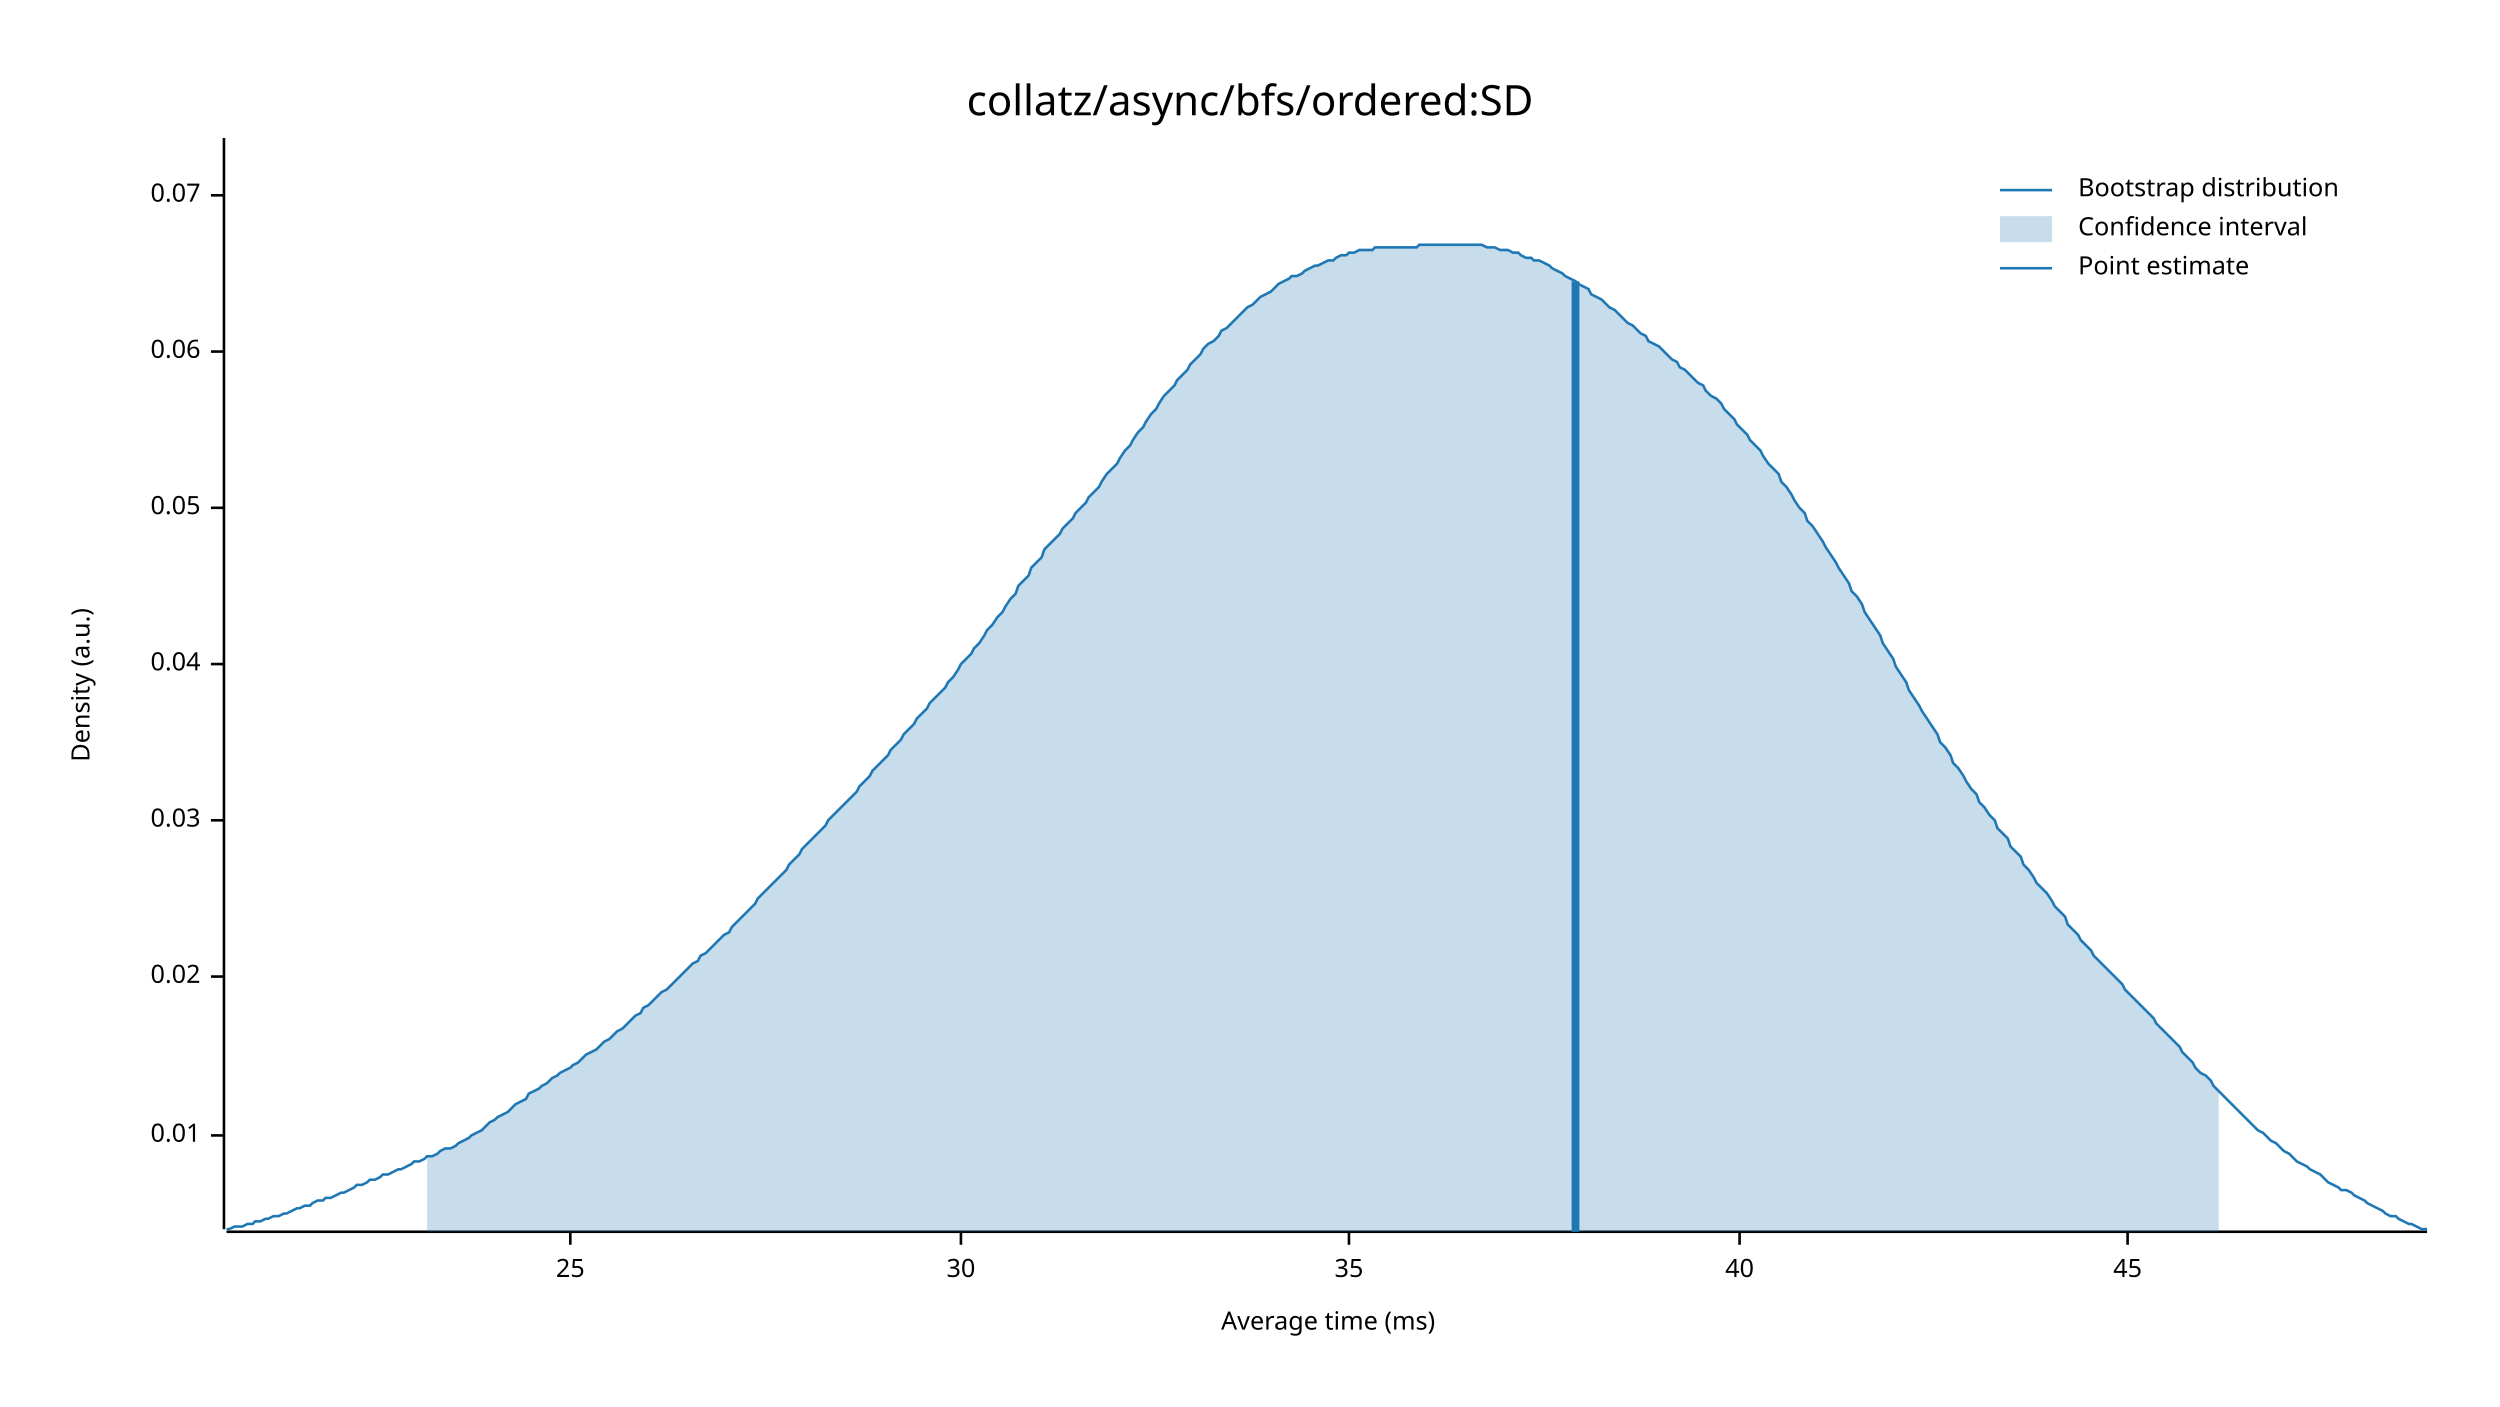
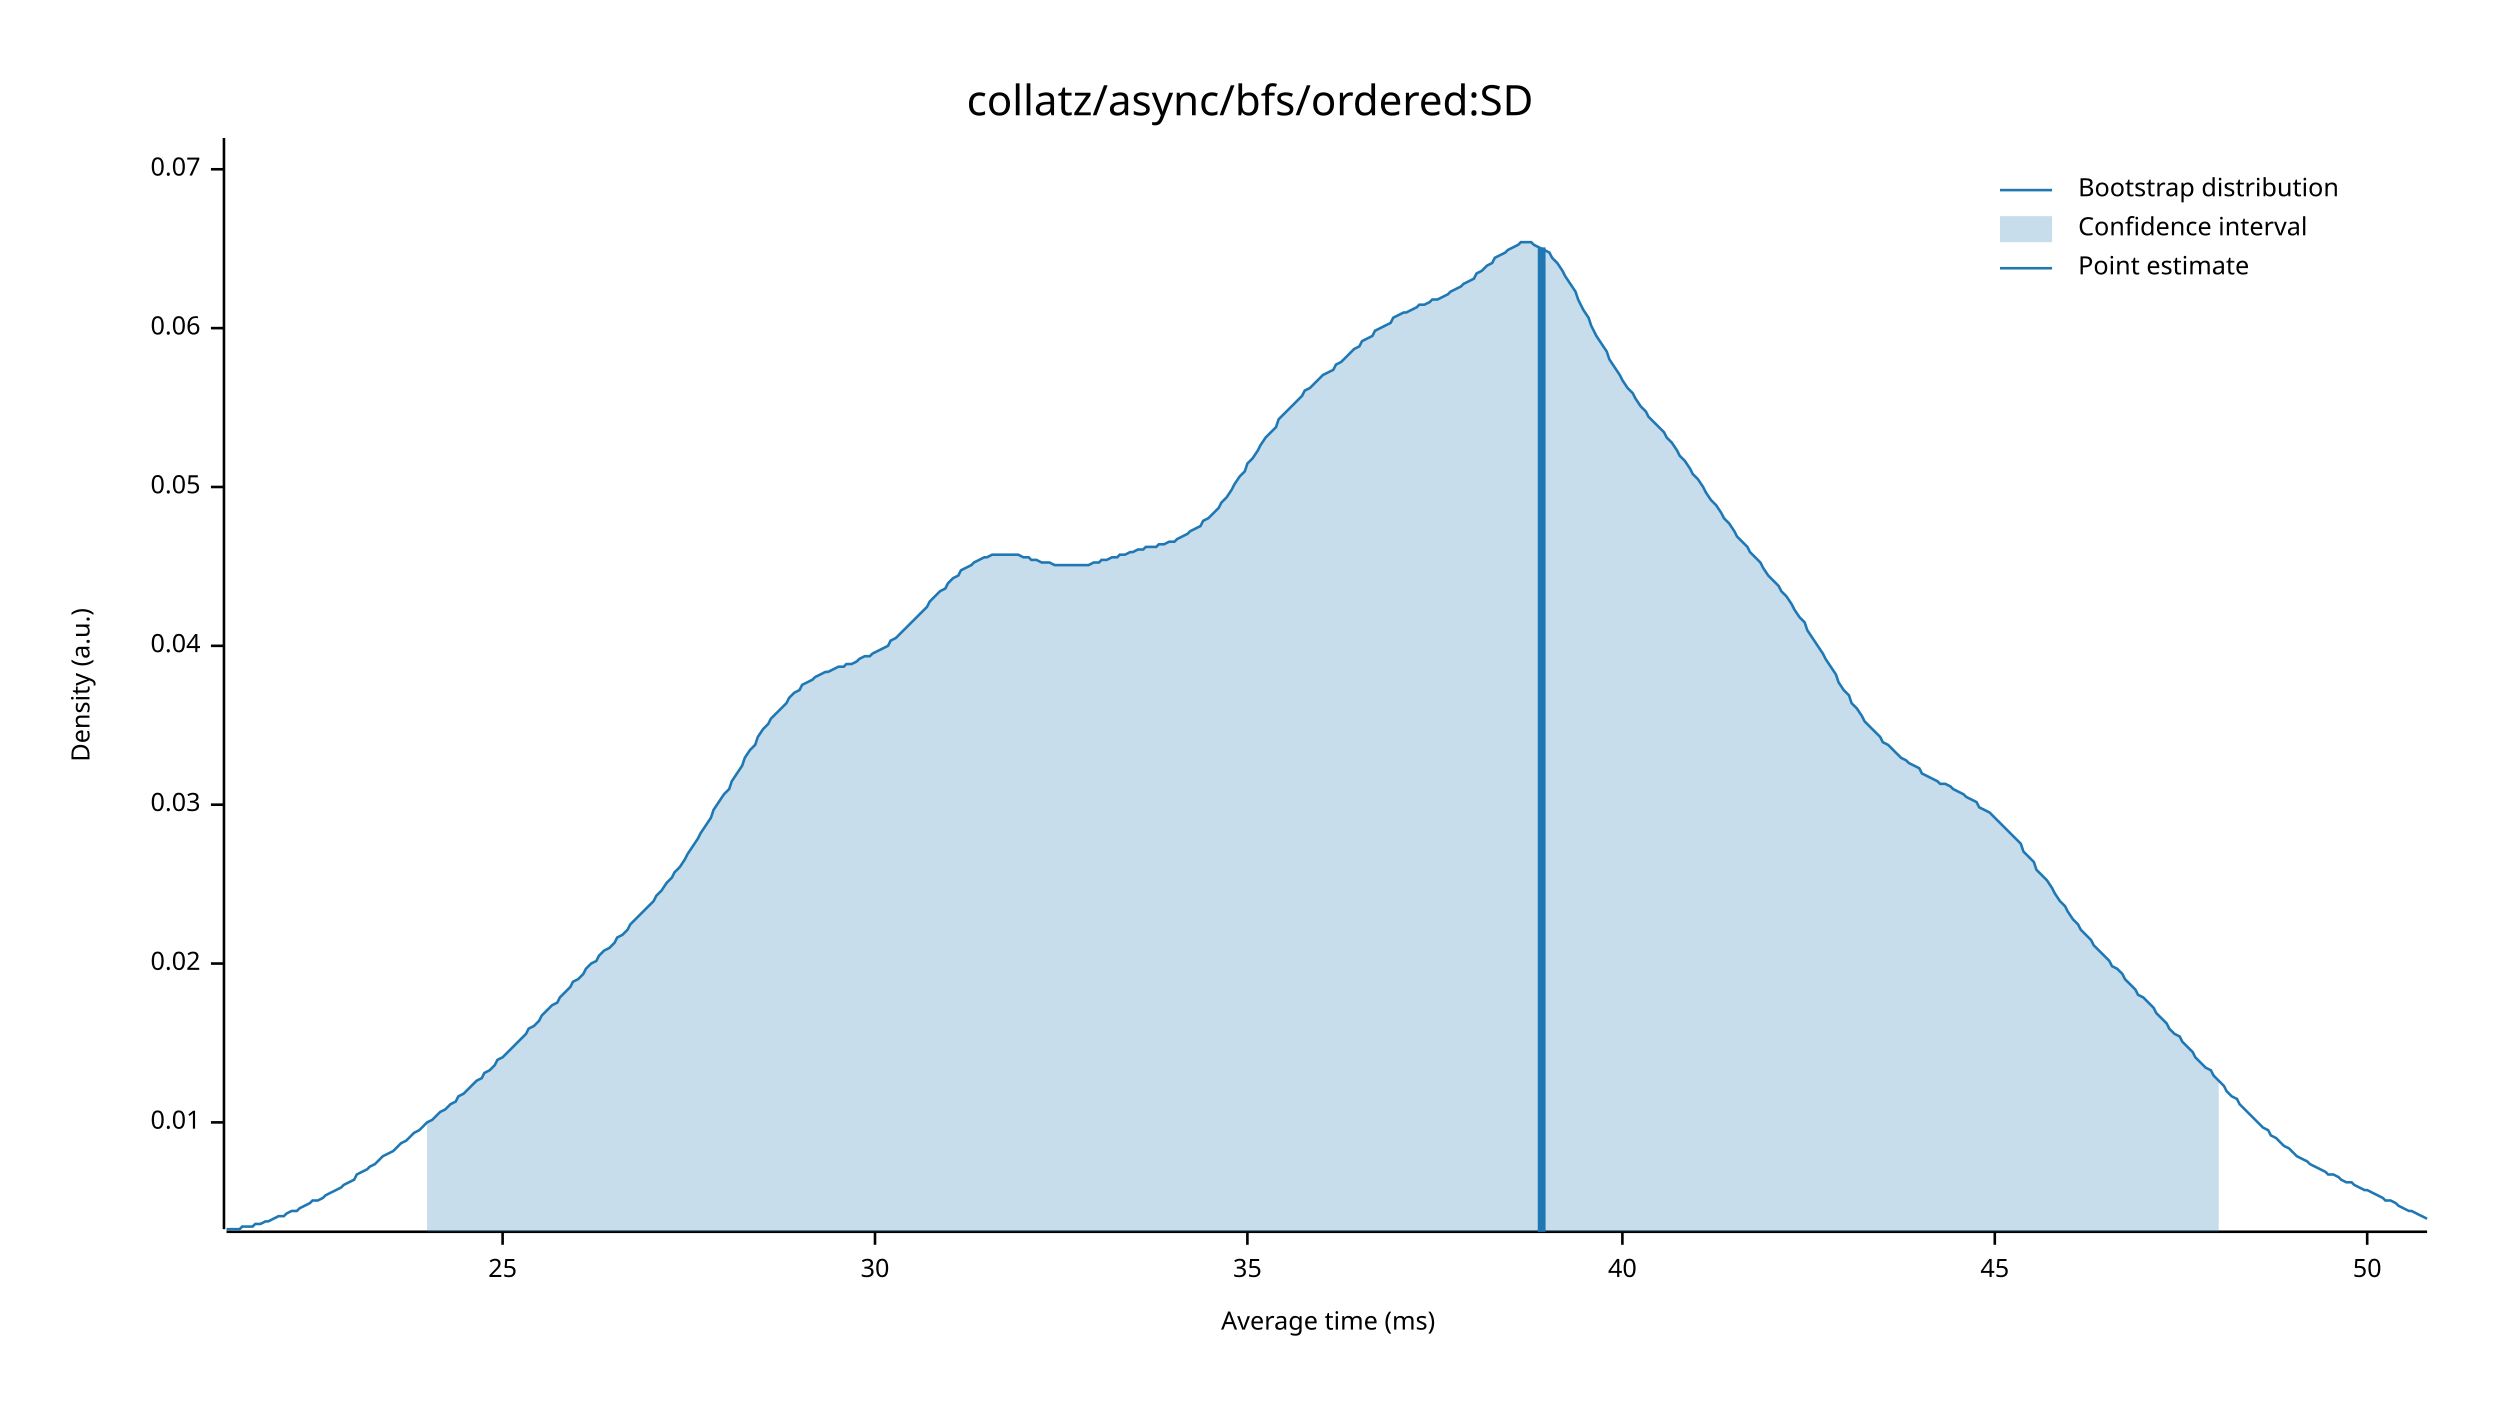
<svg xmlns="http://www.w3.org/2000/svg" width="960" height="540" viewBox="0 0 960 540">
  <text x="480" y="32" dy="0.76em" text-anchor="middle" font-family="sans-serif" font-size="16.129" opacity="1" fill="#000000">
collatz/async/bfs/ordered:SD
</text>
  <text x="27" y="263" dy="0.76em" text-anchor="middle" font-family="sans-serif" font-size="9.677" opacity="1" fill="#000000" transform="rotate(270, 27, 263)">
Density (a.u.)
</text>
  <text x="510" y="513" dy="-0.5ex" text-anchor="middle" font-family="sans-serif" font-size="9.677" opacity="1" fill="#000000">
Average time (ms)
</text>
  <polyline fill="none" opacity="1" stroke="#000000" stroke-width="1" points="86,53 86,472 " />
-   <text x="77" y="436" dy="0.5ex" text-anchor="end" font-family="sans-serif" font-size="9.677" opacity="1" fill="#000000">
+   <text x="77" y="431" dy="0.5ex" text-anchor="end" font-family="sans-serif" font-size="9.677" opacity="1" fill="#000000">
0.01
</text>
-   <polyline fill="none" opacity="1" stroke="#000000" stroke-width="1" points="81,436 86,436 " />
-   <text x="77" y="375" dy="0.5ex" text-anchor="end" font-family="sans-serif" font-size="9.677" opacity="1" fill="#000000">
+   <polyline fill="none" opacity="1" stroke="#000000" stroke-width="1" points="81,431 86,431 " />
+   <text x="77" y="370" dy="0.5ex" text-anchor="end" font-family="sans-serif" font-size="9.677" opacity="1" fill="#000000">
0.02
</text>
-   <polyline fill="none" opacity="1" stroke="#000000" stroke-width="1" points="81,375 86,375 " />
-   <text x="77" y="315" dy="0.5ex" text-anchor="end" font-family="sans-serif" font-size="9.677" opacity="1" fill="#000000">
+   <polyline fill="none" opacity="1" stroke="#000000" stroke-width="1" points="81,370 86,370 " />
+   <text x="77" y="309" dy="0.5ex" text-anchor="end" font-family="sans-serif" font-size="9.677" opacity="1" fill="#000000">
0.03
</text>
-   <polyline fill="none" opacity="1" stroke="#000000" stroke-width="1" points="81,315 86,315 " />
-   <text x="77" y="255" dy="0.5ex" text-anchor="end" font-family="sans-serif" font-size="9.677" opacity="1" fill="#000000">
+   <polyline fill="none" opacity="1" stroke="#000000" stroke-width="1" points="81,309 86,309 " />
+   <text x="77" y="248" dy="0.5ex" text-anchor="end" font-family="sans-serif" font-size="9.677" opacity="1" fill="#000000">
0.04
</text>
-   <polyline fill="none" opacity="1" stroke="#000000" stroke-width="1" points="81,255 86,255 " />
-   <text x="77" y="195" dy="0.5ex" text-anchor="end" font-family="sans-serif" font-size="9.677" opacity="1" fill="#000000">
+   <polyline fill="none" opacity="1" stroke="#000000" stroke-width="1" points="81,248 86,248 " />
+   <text x="77" y="187" dy="0.5ex" text-anchor="end" font-family="sans-serif" font-size="9.677" opacity="1" fill="#000000">
0.05
</text>
-   <polyline fill="none" opacity="1" stroke="#000000" stroke-width="1" points="81,195 86,195 " />
-   <text x="77" y="135" dy="0.5ex" text-anchor="end" font-family="sans-serif" font-size="9.677" opacity="1" fill="#000000">
+   <polyline fill="none" opacity="1" stroke="#000000" stroke-width="1" points="81,187 86,187 " />
+   <text x="77" y="126" dy="0.5ex" text-anchor="end" font-family="sans-serif" font-size="9.677" opacity="1" fill="#000000">
0.06
</text>
-   <polyline fill="none" opacity="1" stroke="#000000" stroke-width="1" points="81,135 86,135 " />
-   <text x="77" y="75" dy="0.5ex" text-anchor="end" font-family="sans-serif" font-size="9.677" opacity="1" fill="#000000">
+   <polyline fill="none" opacity="1" stroke="#000000" stroke-width="1" points="81,126 86,126 " />
+   <text x="77" y="65" dy="0.5ex" text-anchor="end" font-family="sans-serif" font-size="9.677" opacity="1" fill="#000000">
0.07
</text>
-   <polyline fill="none" opacity="1" stroke="#000000" stroke-width="1" points="81,75 86,75 " />
+   <polyline fill="none" opacity="1" stroke="#000000" stroke-width="1" points="81,65 86,65 " />
  <polyline fill="none" opacity="1" stroke="#000000" stroke-width="1" points="87,473 932,473 " />
-   <text x="219" y="483" dy="0.76em" text-anchor="middle" font-family="sans-serif" font-size="9.677" opacity="1" fill="#000000">
+   <text x="193" y="483" dy="0.76em" text-anchor="middle" font-family="sans-serif" font-size="9.677" opacity="1" fill="#000000">
25
</text>
-   <polyline fill="none" opacity="1" stroke="#000000" stroke-width="1" points="219,473 219,478 " />
-   <text x="369" y="483" dy="0.76em" text-anchor="middle" font-family="sans-serif" font-size="9.677" opacity="1" fill="#000000">
+   <polyline fill="none" opacity="1" stroke="#000000" stroke-width="1" points="193,473 193,478 " />
+   <text x="336" y="483" dy="0.76em" text-anchor="middle" font-family="sans-serif" font-size="9.677" opacity="1" fill="#000000">
30
</text>
-   <polyline fill="none" opacity="1" stroke="#000000" stroke-width="1" points="369,473 369,478 " />
-   <text x="518" y="483" dy="0.76em" text-anchor="middle" font-family="sans-serif" font-size="9.677" opacity="1" fill="#000000">
+   <polyline fill="none" opacity="1" stroke="#000000" stroke-width="1" points="336,473 336,478 " />
+   <text x="479" y="483" dy="0.76em" text-anchor="middle" font-family="sans-serif" font-size="9.677" opacity="1" fill="#000000">
35
</text>
-   <polyline fill="none" opacity="1" stroke="#000000" stroke-width="1" points="518,473 518,478 " />
-   <text x="668" y="483" dy="0.76em" text-anchor="middle" font-family="sans-serif" font-size="9.677" opacity="1" fill="#000000">
+   <polyline fill="none" opacity="1" stroke="#000000" stroke-width="1" points="479,473 479,478 " />
+   <text x="623" y="483" dy="0.76em" text-anchor="middle" font-family="sans-serif" font-size="9.677" opacity="1" fill="#000000">
40
</text>
-   <polyline fill="none" opacity="1" stroke="#000000" stroke-width="1" points="668,473 668,478 " />
-   <text x="817" y="483" dy="0.76em" text-anchor="middle" font-family="sans-serif" font-size="9.677" opacity="1" fill="#000000">
+   <polyline fill="none" opacity="1" stroke="#000000" stroke-width="1" points="623,473 623,478 " />
+   <text x="766" y="483" dy="0.76em" text-anchor="middle" font-family="sans-serif" font-size="9.677" opacity="1" fill="#000000">
45
</text>
-   <polyline fill="none" opacity="1" stroke="#000000" stroke-width="1" points="817,473 817,478 " />
-   <polyline fill="none" opacity="1" stroke="#1F78B4" stroke-width="1" points="87,472 88,472 90,471 92,471 93,471 95,470 97,470 98,469 100,469 102,468 103,468 105,467 107,467 109,466 110,466 112,465 114,464 115,464 117,463 119,463 120,462 122,461 124,461 125,460 127,460 129,459 131,458 132,458 134,457 136,456 137,455 139,455 141,454 142,453 144,453 146,452 147,451 149,451 151,450 153,449 154,449 156,448 158,447 159,446 161,446 163,445 164,444 166,444 168,443 169,442 171,441 173,441 175,440 176,439 178,438 180,437 181,436 183,435 185,434 186,433 188,431 190,430 191,429 193,428 195,427 197,425 198,424 200,423 202,422 203,420 205,419 207,418 208,417 210,416 212,414 214,413 215,412 217,411 219,410 220,409 222,408 224,406 225,405 227,404 229,403 230,402 232,400 234,399 236,397 237,396 239,395 241,393 242,392 244,390 246,389 247,387 249,386 251,384 252,383 254,381 256,380 258,378 259,377 261,375 263,373 264,372 266,370 268,369 269,367 271,366 273,364 274,363 276,361 278,359 280,358 281,356 283,354 285,352 286,351 288,349 290,347 291,345 293,343 295,341 296,340 298,338 300,336 302,334 303,332 305,330 307,328 308,326 310,324 312,322 313,321 315,319 317,317 318,315 320,313 322,311 324,309 325,308 327,306 329,304 330,302 332,300 334,298 335,296 337,294 339,292 341,290 342,288 344,286 346,284 347,282 349,280 351,278 352,276 354,274 356,272 357,270 359,268 361,266 363,264 364,262 366,260 368,257 369,255 371,253 373,251 374,249 376,247 378,244 379,242 381,240 383,237 385,235 386,233 388,230 390,228 391,225 393,223 395,221 396,218 398,216 400,214 401,211 403,209 405,207 407,205 408,203 410,201 412,199 413,197 415,195 417,193 418,191 420,189 422,187 423,185 425,182 427,180 429,178 430,176 432,173 434,171 435,169 437,166 439,164 440,162 442,159 444,157 445,155 447,152 449,150 451,148 452,146 454,144 456,142 457,140 459,138 461,136 462,134 464,132 466,131 468,129 469,127 471,126 473,124 474,123 476,121 478,119 479,118 481,117 483,115 484,114 486,113 488,112 490,110 491,109 493,108 495,107 496,106 498,106 500,105 501,104 503,103 505,102 506,102 508,101 510,100 512,100 513,99 515,98 517,98 518,97 520,97 522,96 523,96 525,96 527,96 528,95 530,95 532,95 534,95 535,95 537,95 539,95 540,95 542,95 544,95 545,94 547,94 549,94 550,94 552,94 554,94 556,94 557,94 559,94 561,94 562,94 564,94 566,94 567,94 569,94 571,95 573,95 574,95 576,96 578,96 579,96 581,97 583,97 584,98 586,99 588,99 589,100 591,100 593,101 595,102 596,103 598,104 600,105 601,106 603,107 605,108 606,109 608,110 610,111 611,113 613,114 615,115 617,117 618,118 620,119 622,121 623,122 625,124 627,125 628,126 630,128 632,129 633,131 635,132 637,133 639,135 640,136 642,138 644,139 645,141 647,142 649,144 650,145 652,147 654,148 655,150 657,152 659,153 661,155 662,157 664,159 666,161 667,163 669,165 671,167 672,169 674,171 676,173 677,175 679,178 681,180 683,182 684,185 686,187 688,190 689,192 691,195 693,197 694,200 696,202 698,205 700,208 701,210 703,213 705,216 706,218 708,221 710,224 711,227 713,229 715,232 716,235 718,238 720,241 722,244 723,247 725,250 727,253 728,256 730,259 732,262 733,265 735,268 737,271 738,273 740,276 742,279 744,282 745,285 747,287 749,290 750,293 752,295 754,298 755,300 757,303 759,305 760,308 762,310 764,313 766,315 767,318 769,320 771,322 772,325 774,327 776,329 777,332 779,334 781,337 782,339 784,341 786,343 788,346 789,348 791,350 793,352 794,355 796,357 798,359 799,361 801,363 803,365 804,367 806,369 808,371 810,373 811,374 813,376 815,378 816,380 818,382 820,384 821,385 823,387 825,389 827,391 828,393 830,395 832,397 833,398 835,400 837,402 838,404 840,406 842,408 843,410 845,412 847,413 849,415 850,417 852,419 854,421 855,422 857,424 859,426 860,427 862,429 864,431 865,432 867,434 869,435 871,437 872,438 874,439 876,441 877,442 879,443 881,445 882,446 884,447 886,448 887,449 889,450 891,451 893,453 894,454 896,455 898,456 899,457 901,457 903,458 904,459 906,460 908,461 909,462 911,463 913,464 915,465 916,466 918,467 920,467 921,468 923,469 925,470 926,470 928,471 930,472 932,472 " />
-   <polygon opacity="0.25" fill="#1F78B4" points="164,444 166,444 168,443 169,442 171,441 173,441 175,440 176,439 178,438 180,437 181,436 183,435 185,434 186,433 188,431 190,430 191,429 193,428 195,427 197,425 198,424 200,423 202,422 203,420 205,419 207,418 208,417 210,416 212,414 214,413 215,412 217,411 219,410 220,409 222,408 224,406 225,405 227,404 229,403 230,402 232,400 234,399 236,397 237,396 239,395 241,393 242,392 244,390 246,389 247,387 249,386 251,384 252,383 254,381 256,380 258,378 259,377 261,375 263,373 264,372 266,370 268,369 269,367 271,366 273,364 274,363 276,361 278,359 280,358 281,356 283,354 285,352 286,351 288,349 290,347 291,345 293,343 295,341 296,340 298,338 300,336 302,334 303,332 305,330 307,328 308,326 310,324 312,322 313,321 315,319 317,317 318,315 320,313 322,311 324,309 325,308 327,306 329,304 330,302 332,300 334,298 335,296 337,294 339,292 341,290 342,288 344,286 346,284 347,282 349,280 351,278 352,276 354,274 356,272 357,270 359,268 361,266 363,264 364,262 366,260 368,257 369,255 371,253 373,251 374,249 376,247 378,244 379,242 381,240 383,237 385,235 386,233 388,230 390,228 391,225 393,223 395,221 396,218 398,216 400,214 401,211 403,209 405,207 407,205 408,203 410,201 412,199 413,197 415,195 417,193 418,191 420,189 422,187 423,185 425,182 427,180 429,178 430,176 432,173 434,171 435,169 437,166 439,164 440,162 442,159 444,157 445,155 447,152 449,150 451,148 452,146 454,144 456,142 457,140 459,138 461,136 462,134 464,132 466,131 468,129 469,127 471,126 473,124 474,123 476,121 478,119 479,118 481,117 483,115 484,114 486,113 488,112 490,110 491,109 493,108 495,107 496,106 498,106 500,105 501,104 503,103 505,102 506,102 508,101 510,100 512,100 513,99 515,98 517,98 518,97 520,97 522,96 523,96 525,96 527,96 528,95 530,95 532,95 534,95 535,95 537,95 539,95 540,95 542,95 544,95 545,94 547,94 549,94 550,94 552,94 554,94 556,94 557,94 559,94 561,94 562,94 564,94 566,94 567,94 569,94 571,95 573,95 574,95 576,96 578,96 579,96 581,97 583,97 584,98 586,99 588,99 589,100 591,100 593,101 595,102 596,103 598,104 600,105 601,106 603,107 605,108 606,109 608,110 610,111 611,113 613,114 615,115 617,117 618,118 620,119 622,121 623,122 625,124 627,125 628,126 630,128 632,129 633,131 635,132 637,133 639,135 640,136 642,138 644,139 645,141 647,142 649,144 650,145 652,147 654,148 655,150 657,152 659,153 661,155 662,157 664,159 666,161 667,163 669,165 671,167 672,169 674,171 676,173 677,175 679,178 681,180 683,182 684,185 686,187 688,190 689,192 691,195 693,197 694,200 696,202 698,205 700,208 701,210 703,213 705,216 706,218 708,221 710,224 711,227 713,229 715,232 716,235 718,238 720,241 722,244 723,247 725,250 727,253 728,256 730,259 732,262 733,265 735,268 737,271 738,273 740,276 742,279 744,282 745,285 747,287 749,290 750,293 752,295 754,298 755,300 757,303 759,305 760,308 762,310 764,313 766,315 767,318 769,320 771,322 772,325 774,327 776,329 777,332 779,334 781,337 782,339 784,341 786,343 788,346 789,348 791,350 793,352 794,355 796,357 798,359 799,361 801,363 803,365 804,367 806,369 808,371 810,373 811,374 813,376 815,378 816,380 818,382 820,384 821,385 823,387 825,389 827,391 828,393 830,395 832,397 833,398 835,400 837,402 838,404 840,406 842,408 843,410 845,412 847,413 849,415 850,417 852,419 852,473 164,473 " />
-   <polyline fill="none" opacity="1" stroke="#1F78B4" stroke-width="3" points="605,473 605,108 " />
+   <polyline fill="none" opacity="1" stroke="#000000" stroke-width="1" points="766,473 766,478 " />
+   <text x="909" y="483" dy="0.76em" text-anchor="middle" font-family="sans-serif" font-size="9.677" opacity="1" fill="#000000">
+ 50
+ </text>
+   <polyline fill="none" opacity="1" stroke="#000000" stroke-width="1" points="909,473 909,478 " />
+   <polyline fill="none" opacity="1" stroke="#1F78B4" stroke-width="1" points="87,472 88,472 90,472 92,472 93,471 95,471 97,471 98,470 100,470 102,469 103,469 105,468 107,467 109,467 110,466 112,465 114,465 115,464 117,463 119,462 120,461 122,461 124,460 125,459 127,458 129,457 131,456 132,455 134,454 136,453 137,451 139,450 141,449 142,448 144,447 146,445 147,444 149,443 151,442 153,440 154,439 156,438 158,436 159,435 161,434 163,432 164,431 166,430 168,428 169,427 171,426 173,424 175,423 176,421 178,420 180,418 181,417 183,415 185,414 186,412 188,411 190,409 191,407 193,406 195,404 197,402 198,401 200,399 202,397 203,395 205,394 207,392 208,390 210,388 212,386 214,385 215,383 217,381 219,379 220,377 222,376 224,374 225,372 227,370 229,369 230,367 232,365 234,364 236,362 237,360 239,359 241,357 242,355 244,353 246,351 247,350 249,348 251,346 252,344 254,342 256,339 258,337 259,335 261,333 263,330 264,328 266,325 268,322 269,320 271,317 273,314 274,311 276,308 278,305 280,303 281,300 283,297 285,294 286,291 288,288 290,286 291,283 293,280 295,278 296,276 298,274 300,272 302,270 303,268 305,266 307,265 308,263 310,262 312,261 313,260 315,259 317,258 318,258 320,257 322,256 324,256 325,255 327,255 329,254 330,253 332,252 334,252 335,251 337,250 339,249 341,248 342,246 344,245 346,243 347,242 349,240 351,238 352,237 354,235 356,233 357,231 359,229 361,227 363,226 364,224 366,222 368,221 369,219 371,218 373,217 374,216 376,215 378,214 379,214 381,213 383,213 385,213 386,213 388,213 390,213 391,213 393,214 395,214 396,215 398,215 400,216 401,216 403,216 405,217 407,217 408,217 410,217 412,217 413,217 415,217 417,217 418,217 420,216 422,216 423,215 425,215 427,214 429,214 430,213 432,213 434,212 435,212 437,211 439,211 440,210 442,210 444,210 445,209 447,209 449,208 451,208 452,207 454,206 456,205 457,204 459,203 461,202 462,200 464,199 466,197 468,195 469,193 471,191 473,188 474,186 476,183 478,181 479,178 481,176 483,173 484,171 486,168 488,166 490,164 491,161 493,159 495,157 496,156 498,154 500,152 501,150 503,149 505,147 506,146 508,144 510,143 512,142 513,140 515,139 517,137 518,136 520,134 522,133 523,131 525,130 527,129 528,127 530,126 532,125 534,124 535,122 537,121 539,120 540,120 542,119 544,118 545,117 547,117 549,116 550,115 552,115 554,114 556,113 557,112 559,111 561,110 562,109 564,108 566,107 567,105 569,104 571,102 573,101 574,99 576,98 578,97 579,96 581,95 583,94 584,93 586,93 588,93 589,94 591,95 593,96 595,97 596,99 598,101 600,104 601,106 603,109 605,112 606,115 608,119 610,122 611,125 613,129 615,132 617,135 618,138 620,141 622,144 623,146 625,149 627,151 628,153 630,156 632,158 633,160 635,162 637,164 639,166 640,168 642,170 644,173 645,175 647,177 649,180 650,182 652,184 654,187 655,189 657,192 659,194 661,197 662,199 664,201 666,204 667,206 669,208 671,210 672,212 674,214 676,216 677,218 679,221 681,223 683,225 684,227 686,229 688,232 689,234 691,237 693,239 694,242 696,245 698,248 700,251 701,253 703,256 705,259 706,262 708,265 710,267 711,270 713,272 715,275 716,277 718,279 720,281 722,283 723,285 725,286 727,288 728,289 730,291 732,292 733,293 735,294 737,295 738,297 740,298 742,299 744,300 745,301 747,301 749,302 750,303 752,304 754,305 755,306 757,307 759,308 760,310 762,311 764,312 766,314 767,315 769,317 771,319 772,320 774,322 776,324 777,327 779,329 781,331 782,334 784,336 786,338 788,341 789,343 791,346 793,348 794,350 796,353 798,355 799,357 801,359 803,361 804,363 806,365 808,367 810,369 811,371 813,372 815,374 816,376 818,378 820,380 821,382 823,383 825,385 827,387 828,389 830,391 832,393 833,395 835,397 837,398 838,400 840,402 842,404 843,406 845,408 847,410 849,411 850,413 852,415 854,417 855,419 857,421 859,422 860,424 862,426 864,428 865,429 867,431 869,433 871,434 872,436 874,437 876,439 877,440 879,441 881,443 882,444 884,445 886,446 887,447 889,448 891,449 893,450 894,451 896,451 898,452 899,453 901,454 903,454 904,455 906,456 908,457 909,457 911,458 913,459 915,460 916,461 918,461 920,462 921,463 923,464 925,465 926,465 928,466 930,467 932,468 " />
+   <polygon opacity="0.25" fill="#1F78B4" points="164,431 166,430 168,428 169,427 171,426 173,424 175,423 176,421 178,420 180,418 181,417 183,415 185,414 186,412 188,411 190,409 191,407 193,406 195,404 197,402 198,401 200,399 202,397 203,395 205,394 207,392 208,390 210,388 212,386 214,385 215,383 217,381 219,379 220,377 222,376 224,374 225,372 227,370 229,369 230,367 232,365 234,364 236,362 237,360 239,359 241,357 242,355 244,353 246,351 247,350 249,348 251,346 252,344 254,342 256,339 258,337 259,335 261,333 263,330 264,328 266,325 268,322 269,320 271,317 273,314 274,311 276,308 278,305 280,303 281,300 283,297 285,294 286,291 288,288 290,286 291,283 293,280 295,278 296,276 298,274 300,272 302,270 303,268 305,266 307,265 308,263 310,262 312,261 313,260 315,259 317,258 318,258 320,257 322,256 324,256 325,255 327,255 329,254 330,253 332,252 334,252 335,251 337,250 339,249 341,248 342,246 344,245 346,243 347,242 349,240 351,238 352,237 354,235 356,233 357,231 359,229 361,227 363,226 364,224 366,222 368,221 369,219 371,218 373,217 374,216 376,215 378,214 379,214 381,213 383,213 385,213 386,213 388,213 390,213 391,213 393,214 395,214 396,215 398,215 400,216 401,216 403,216 405,217 407,217 408,217 410,217 412,217 413,217 415,217 417,217 418,217 420,216 422,216 423,215 425,215 427,214 429,214 430,213 432,213 434,212 435,212 437,211 439,211 440,210 442,210 444,210 445,209 447,209 449,208 451,208 452,207 454,206 456,205 457,204 459,203 461,202 462,200 464,199 466,197 468,195 469,193 471,191 473,188 474,186 476,183 478,181 479,178 481,176 483,173 484,171 486,168 488,166 490,164 491,161 493,159 495,157 496,156 498,154 500,152 501,150 503,149 505,147 506,146 508,144 510,143 512,142 513,140 515,139 517,137 518,136 520,134 522,133 523,131 525,130 527,129 528,127 530,126 532,125 534,124 535,122 537,121 539,120 540,120 542,119 544,118 545,117 547,117 549,116 550,115 552,115 554,114 556,113 557,112 559,111 561,110 562,109 564,108 566,107 567,105 569,104 571,102 573,101 574,99 576,98 578,97 579,96 581,95 583,94 584,93 586,93 588,93 589,94 591,95 593,96 595,97 596,99 598,101 600,104 601,106 603,109 605,112 606,115 608,119 610,122 611,125 613,129 615,132 617,135 618,138 620,141 622,144 623,146 625,149 627,151 628,153 630,156 632,158 633,160 635,162 637,164 639,166 640,168 642,170 644,173 645,175 647,177 649,180 650,182 652,184 654,187 655,189 657,192 659,194 661,197 662,199 664,201 666,204 667,206 669,208 671,210 672,212 674,214 676,216 677,218 679,221 681,223 683,225 684,227 686,229 688,232 689,234 691,237 693,239 694,242 696,245 698,248 700,251 701,253 703,256 705,259 706,262 708,265 710,267 711,270 713,272 715,275 716,277 718,279 720,281 722,283 723,285 725,286 727,288 728,289 730,291 732,292 733,293 735,294 737,295 738,297 740,298 742,299 744,300 745,301 747,301 749,302 750,303 752,304 754,305 755,306 757,307 759,308 760,310 762,311 764,312 766,314 767,315 769,317 771,319 772,320 774,322 776,324 777,327 779,329 781,331 782,334 784,336 786,338 788,341 789,343 791,346 793,348 794,350 796,353 798,355 799,357 801,359 803,361 804,363 806,365 808,367 810,369 811,371 813,372 815,374 816,376 818,378 820,380 821,382 823,383 825,385 827,387 828,389 830,391 832,393 833,395 835,397 837,398 838,400 840,402 842,404 843,406 845,408 847,410 849,411 850,413 852,415 852,473 164,473 " />
+   <polyline fill="none" opacity="1" stroke="#1F78B4" stroke-width="3" points="592,473 592,95 " />
  <text x="798" y="68" dy="0.76em" text-anchor="start" font-family="sans-serif" font-size="9.677" opacity="1" fill="#000000">
Bootstrap distribution
</text>
  <text x="798" y="83" dy="0.76em" text-anchor="start" font-family="sans-serif" font-size="9.677" opacity="1" fill="#000000">
Confidence interval
</text>
  <text x="798" y="98" dy="0.76em" text-anchor="start" font-family="sans-serif" font-size="9.677" opacity="1" fill="#000000">
Point estimate
</text>
  <polyline fill="none" opacity="1" stroke="#1F78B4" stroke-width="1" points="768,73 788,73 " />
  <rect x="768" y="83" width="20" height="10" opacity="0.25" fill="#1F78B4" stroke="none" />
  <polyline fill="none" opacity="1" stroke="#1F78B4" stroke-width="1" points="768,103 788,103 " />
</svg>
